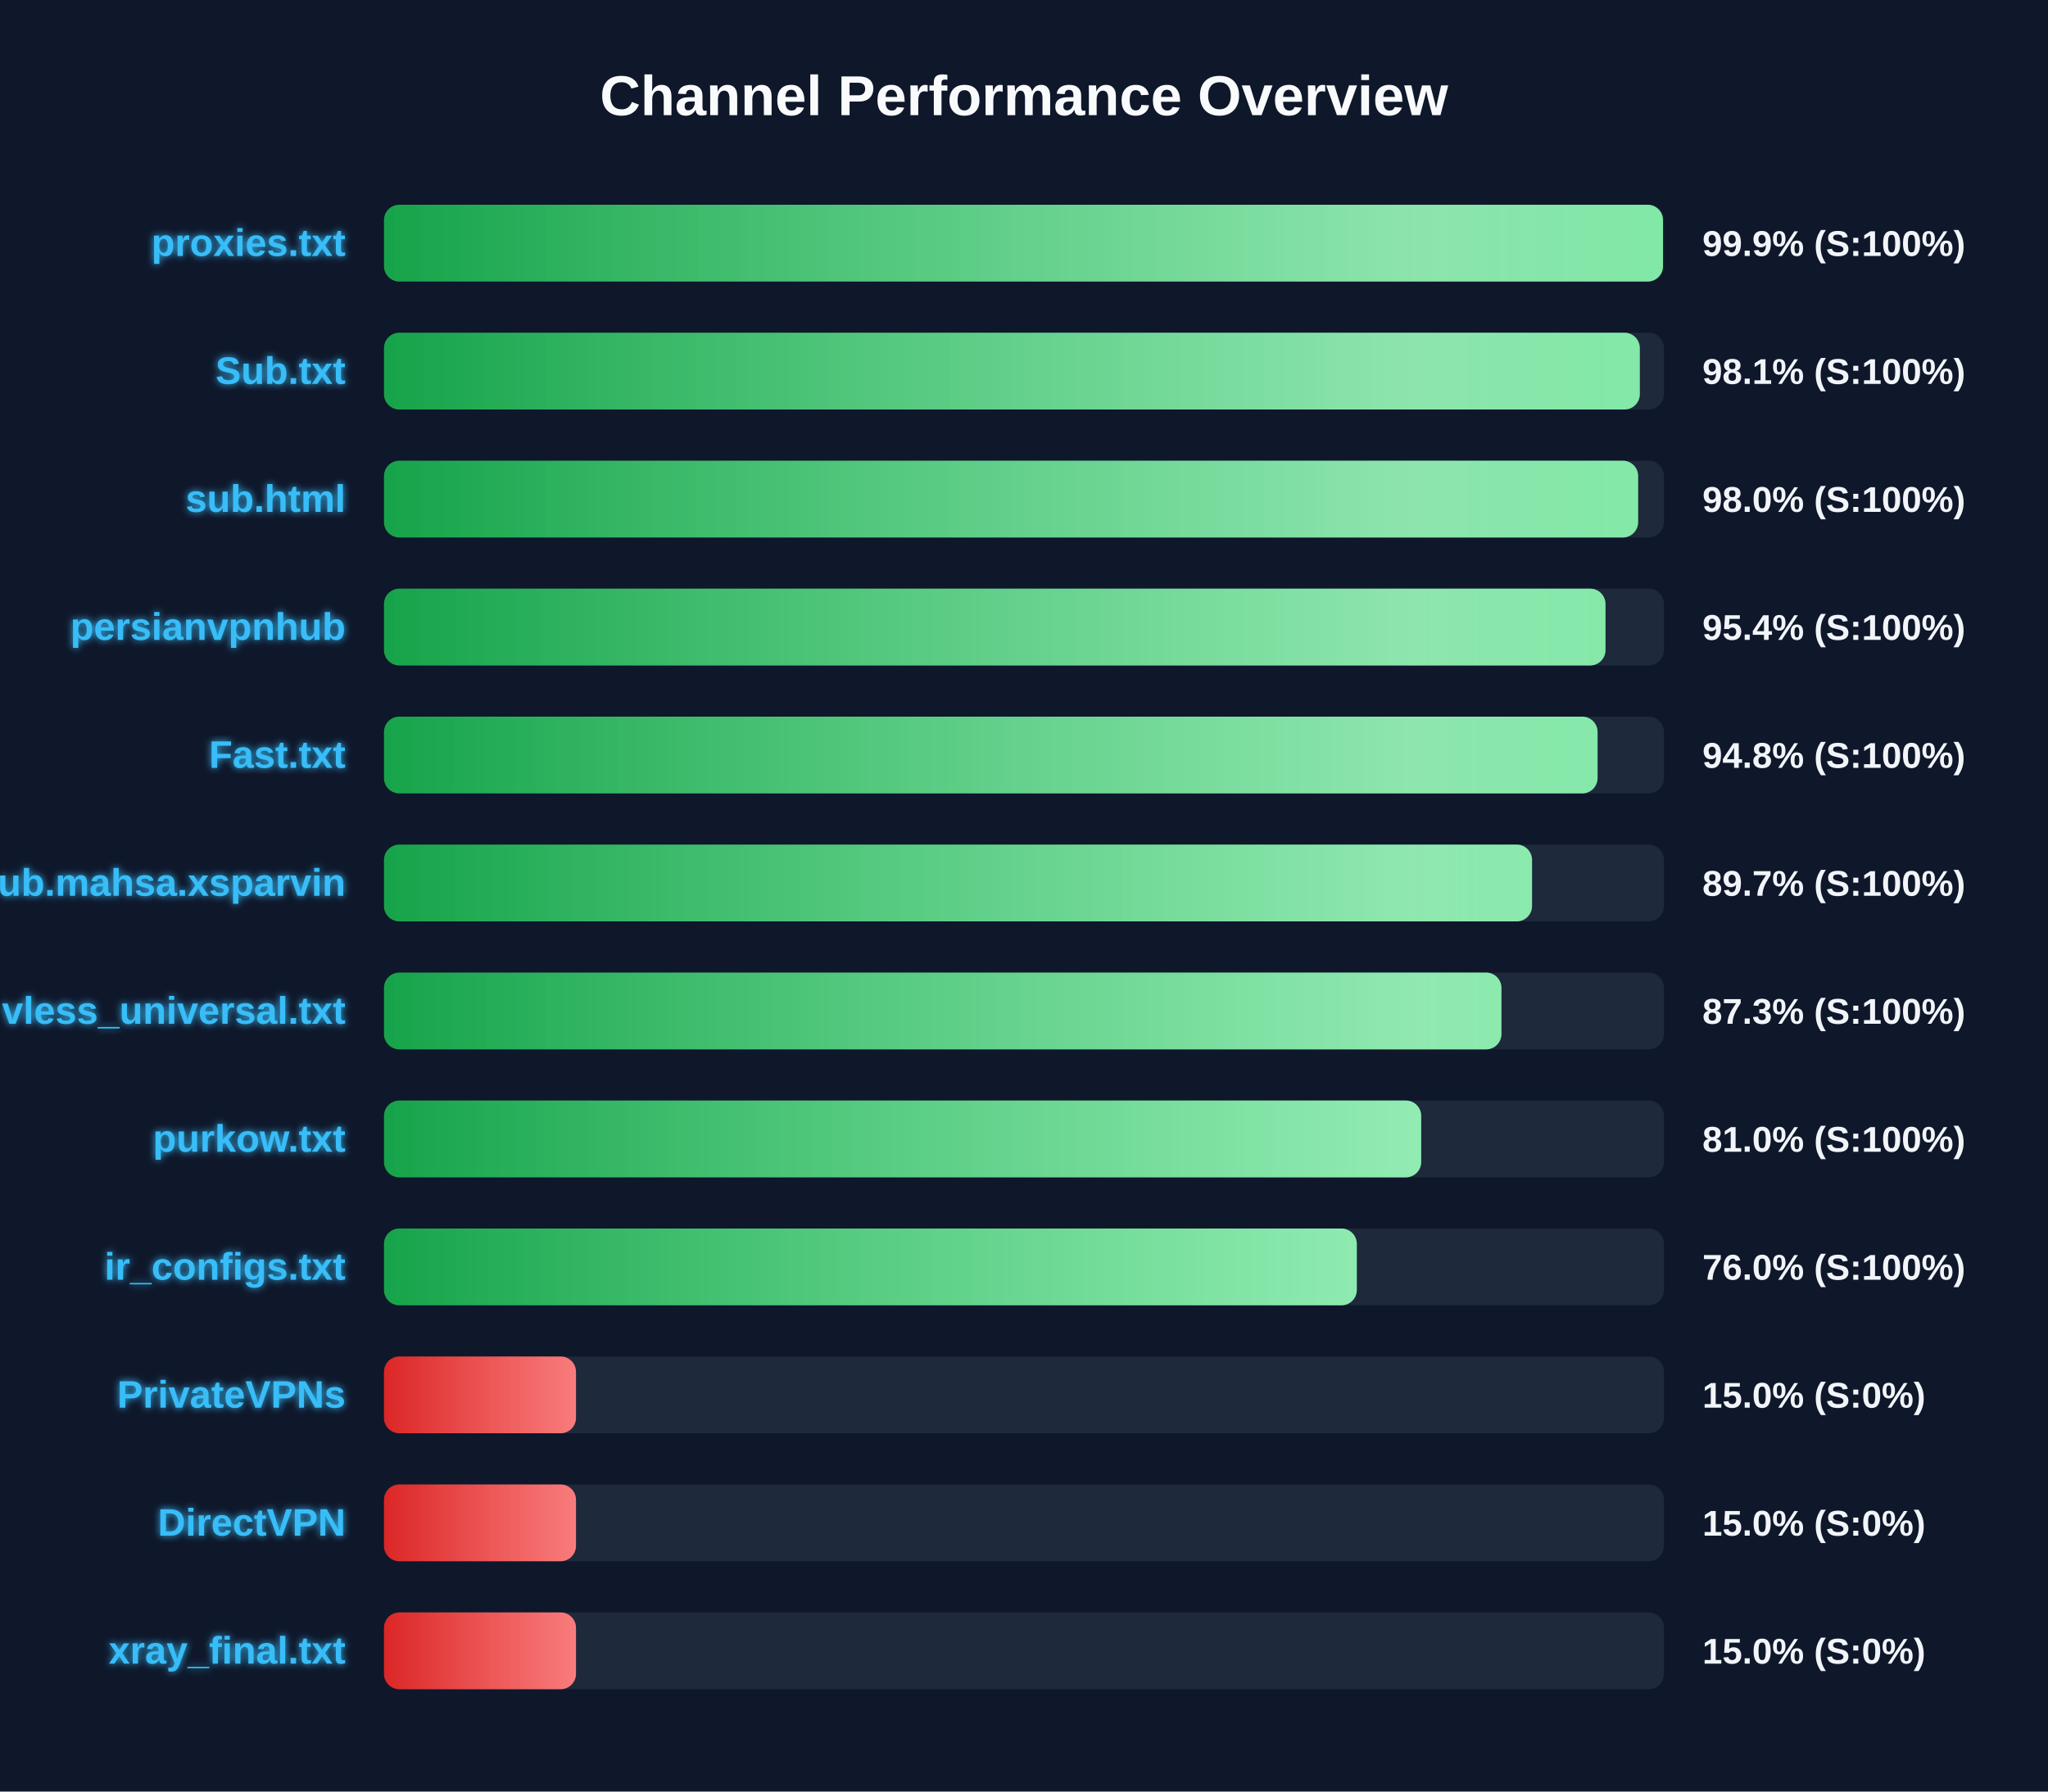
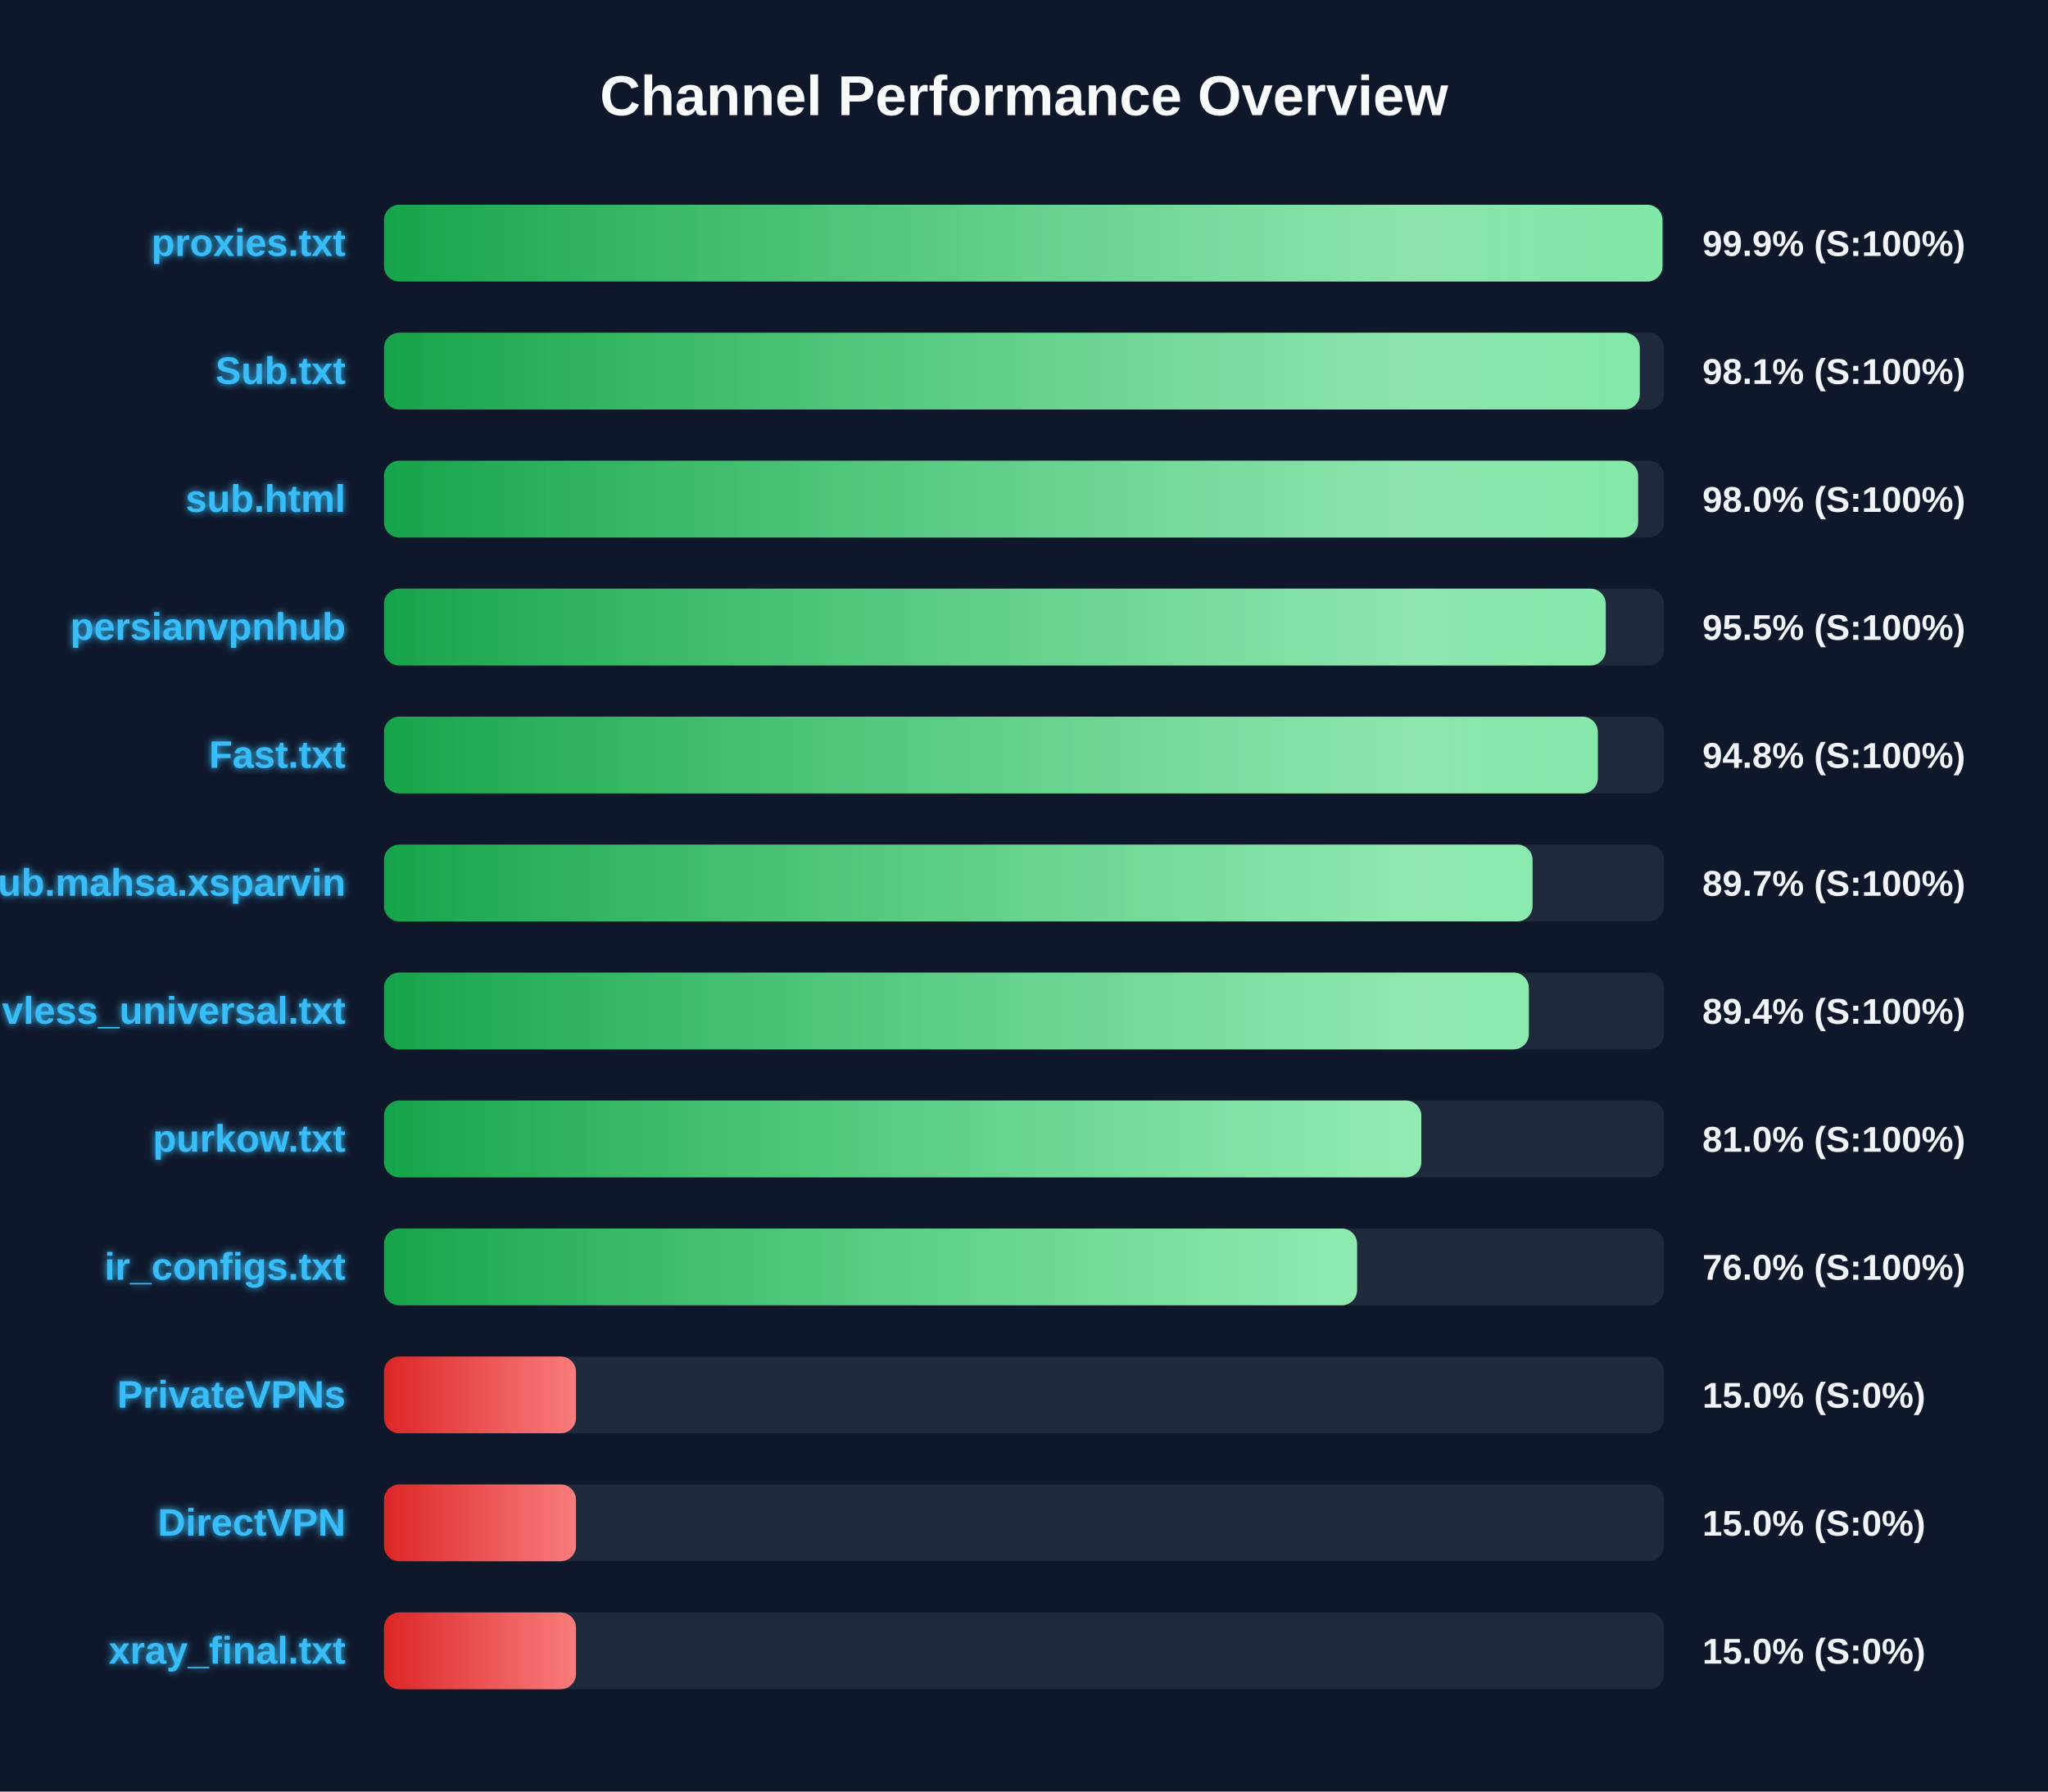
<svg xmlns="http://www.w3.org/2000/svg" width="800" height="700" version="1.1">
  <defs>
    <linearGradient id="grad-green" x1="0%" y1="0%" x2="100%" y2="0%">
      <stop offset="0%" stop-color="#16a34a" />
      <stop offset="100%" stop-color="#4ade80" />
    </linearGradient>
    <linearGradient id="grad-yellow" x1="0%" y1="0%" x2="100%" y2="0%">
      <stop offset="0%" stop-color="#ca8a04" />
      <stop offset="100%" stop-color="#fde047" />
    </linearGradient>
    <linearGradient id="grad-red" x1="0%" y1="0%" x2="100%" y2="0%">
      <stop offset="0%" stop-color="#dc2626" />
      <stop offset="100%" stop-color="#f87171" />
    </linearGradient>
    <linearGradient id="shimmer" x1="0%" y1="0%" x2="100%" y2="0%">
      <stop offset="0%" stop-color="rgba(255,255,255,0)" />
      <stop offset="50%" stop-color="rgba(255,255,255,0.4)" />
      <stop offset="100%" stop-color="rgba(255,255,255,0)" />
    </linearGradient>
    <filter id="glow" x="-20%" y="-20%" width="140%" height="140%">
      <feGaussianBlur stdDeviation="1.5" result="blur" />
      <feComposite in="SourceGraphic" in2="blur" operator="over" />
    </filter>
  </defs>
  <style>
        .bg-rect { fill: #0f172a; }
        .title { font: bold 22px 'Segoe UI', Arial, sans-serif; fill: #f8fafc; }
        .row { font: bold 15px 'Segoe UI', Arial, sans-serif; fill: #38bdf8; filter: url(#glow); }
        .score { font: bold 14px 'Segoe UI', Arial, sans-serif; fill: #f1f5f9; }
        @keyframes shimmer-anim {
            0% { transform: translateX(-100%); }
            100% { transform: translateX(200%); }
        }
        .shimmer-rect {
            animation: shimmer-anim 2.5s infinite linear;
        }
    </style>
  <rect width="100%" height="100%" class="bg-rect" />
  <text x="400" y="45" text-anchor="middle" class="title">Channel Performance Overview</text>
  <rect x="150" y="80" width="500" height="30" fill="#1e293b" rx="6" />
  <clipPath id="clip-0">
-     <rect x="150" y="80" width="499.6" height="30" rx="6" />
+     <rect x="150" y="80" width="499.4" height="30" rx="6" />
  </clipPath>
-   <rect x="150" y="80" width="499.6" height="30" fill="url(#grad-green)" rx="6" />
+   <rect x="150" y="80" width="499.4" height="30" fill="url(#grad-green)" rx="6" />
  <g clip-path="url(#clip-0)">
    <rect x="150" y="80" width="100%" height="30" fill="url(#shimmer)" class="shimmer-rect" />
  </g>
  <text x="135" y="100" text-anchor="end" class="row">proxies.txt</text>
  <text x="665" y="100" text-anchor="start" class="score">99.9% (S:100%)</text>
  <rect x="150" y="130" width="500" height="30" fill="#1e293b" rx="6" />
  <clipPath id="clip-1">
    <rect x="150" y="130" width="490.55" height="30" rx="6" />
  </clipPath>
  <rect x="150" y="130" width="490.55" height="30" fill="url(#grad-green)" rx="6" />
  <g clip-path="url(#clip-1)">
    <rect x="150" y="130" width="100%" height="30" fill="url(#shimmer)" class="shimmer-rect" />
  </g>
  <text x="135" y="150" text-anchor="end" class="row">Sub.txt</text>
  <text x="665" y="150" text-anchor="start" class="score">98.1% (S:100%)</text>
  <rect x="150" y="180" width="500" height="30" fill="#1e293b" rx="6" />
  <clipPath id="clip-2">
    <rect x="150" y="180" width="489.9" height="30" rx="6" />
  </clipPath>
  <rect x="150" y="180" width="489.9" height="30" fill="url(#grad-green)" rx="6" />
  <g clip-path="url(#clip-2)">
    <rect x="150" y="180" width="100%" height="30" fill="url(#shimmer)" class="shimmer-rect" />
  </g>
  <text x="135" y="200" text-anchor="end" class="row">sub.html</text>
  <text x="665" y="200" text-anchor="start" class="score">98.0% (S:100%)</text>
  <rect x="150" y="230" width="500" height="30" fill="#1e293b" rx="6" />
  <clipPath id="clip-3">
-     <rect x="150" y="230" width="477.15" height="30" rx="6" />
+     <rect x="150" y="230" width="477.25" height="30" rx="6" />
  </clipPath>
-   <rect x="150" y="230" width="477.15" height="30" fill="url(#grad-green)" rx="6" />
+   <rect x="150" y="230" width="477.25" height="30" fill="url(#grad-green)" rx="6" />
  <g clip-path="url(#clip-3)">
    <rect x="150" y="230" width="100%" height="30" fill="url(#shimmer)" class="shimmer-rect" />
  </g>
  <text x="135" y="250" text-anchor="end" class="row">persianvpnhub</text>
-   <text x="665" y="250" text-anchor="start" class="score">95.4% (S:100%)</text>
+   <text x="665" y="250" text-anchor="start" class="score">95.5% (S:100%)</text>
  <rect x="150" y="280" width="500" height="30" fill="#1e293b" rx="6" />
  <clipPath id="clip-4">
-     <rect x="150" y="280" width="474.05" height="30" rx="6" />
+     <rect x="150" y="280" width="474.15" height="30" rx="6" />
  </clipPath>
-   <rect x="150" y="280" width="474.05" height="30" fill="url(#grad-green)" rx="6" />
+   <rect x="150" y="280" width="474.15" height="30" fill="url(#grad-green)" rx="6" />
  <g clip-path="url(#clip-4)">
    <rect x="150" y="280" width="100%" height="30" fill="url(#shimmer)" class="shimmer-rect" />
  </g>
  <text x="135" y="300" text-anchor="end" class="row">Fast.txt</text>
  <text x="665" y="300" text-anchor="start" class="score">94.8% (S:100%)</text>
  <rect x="150" y="330" width="500" height="30" fill="#1e293b" rx="6" />
  <clipPath id="clip-5">
-     <rect x="150" y="330" width="448.45" height="30" rx="6" />
+     <rect x="150" y="330" width="448.65" height="30" rx="6" />
  </clipPath>
-   <rect x="150" y="330" width="448.45" height="30" fill="url(#grad-green)" rx="6" />
+   <rect x="150" y="330" width="448.65" height="30" fill="url(#grad-green)" rx="6" />
  <g clip-path="url(#clip-5)">
    <rect x="150" y="330" width="100%" height="30" fill="url(#shimmer)" class="shimmer-rect" />
  </g>
  <text x="135" y="350" text-anchor="end" class="row">Sub.mahsa.xsparvin</text>
  <text x="665" y="350" text-anchor="start" class="score">89.7% (S:100%)</text>
  <rect x="150" y="380" width="500" height="30" fill="#1e293b" rx="6" />
  <clipPath id="clip-6">
-     <rect x="150" y="380" width="436.5" height="30" rx="6" />
+     <rect x="150" y="380" width="447.2" height="30" rx="6" />
  </clipPath>
-   <rect x="150" y="380" width="436.5" height="30" fill="url(#grad-green)" rx="6" />
+   <rect x="150" y="380" width="447.2" height="30" fill="url(#grad-green)" rx="6" />
  <g clip-path="url(#clip-6)">
    <rect x="150" y="380" width="100%" height="30" fill="url(#shimmer)" class="shimmer-rect" />
  </g>
  <text x="135" y="400" text-anchor="end" class="row">vless_universal.txt</text>
-   <text x="665" y="400" text-anchor="start" class="score">87.3% (S:100%)</text>
+   <text x="665" y="400" text-anchor="start" class="score">89.4% (S:100%)</text>
  <rect x="150" y="430" width="500" height="30" fill="#1e293b" rx="6" />
  <clipPath id="clip-7">
-     <rect x="150" y="430" width="405.15" height="30" rx="6" />
+     <rect x="150" y="430" width="405.2" height="30" rx="6" />
  </clipPath>
-   <rect x="150" y="430" width="405.15" height="30" fill="url(#grad-green)" rx="6" />
+   <rect x="150" y="430" width="405.2" height="30" fill="url(#grad-green)" rx="6" />
  <g clip-path="url(#clip-7)">
    <rect x="150" y="430" width="100%" height="30" fill="url(#shimmer)" class="shimmer-rect" />
  </g>
  <text x="135" y="450" text-anchor="end" class="row">purkow.txt</text>
  <text x="665" y="450" text-anchor="start" class="score">81.0% (S:100%)</text>
  <rect x="150" y="480" width="500" height="30" fill="#1e293b" rx="6" />
  <clipPath id="clip-8">
-     <rect x="150" y="480" width="380.0" height="30" rx="6" />
+     <rect x="150" y="480" width="380.1" height="30" rx="6" />
  </clipPath>
-   <rect x="150" y="480" width="380.0" height="30" fill="url(#grad-green)" rx="6" />
+   <rect x="150" y="480" width="380.1" height="30" fill="url(#grad-green)" rx="6" />
  <g clip-path="url(#clip-8)">
    <rect x="150" y="480" width="100%" height="30" fill="url(#shimmer)" class="shimmer-rect" />
  </g>
  <text x="135" y="500" text-anchor="end" class="row">ir_configs.txt</text>
  <text x="665" y="500" text-anchor="start" class="score">76.0% (S:100%)</text>
  <rect x="150" y="530" width="500" height="30" fill="#1e293b" rx="6" />
  <clipPath id="clip-9">
    <rect x="150" y="530" width="75.0" height="30" rx="6" />
  </clipPath>
  <rect x="150" y="530" width="75.0" height="30" fill="url(#grad-red)" rx="6" />
  <g clip-path="url(#clip-9)">
    <rect x="150" y="530" width="100%" height="30" fill="url(#shimmer)" class="shimmer-rect" />
  </g>
  <text x="135" y="550" text-anchor="end" class="row">PrivateVPNs</text>
  <text x="665" y="550" text-anchor="start" class="score">15.0% (S:0%)</text>
  <rect x="150" y="580" width="500" height="30" fill="#1e293b" rx="6" />
  <clipPath id="clip-10">
    <rect x="150" y="580" width="75.0" height="30" rx="6" />
  </clipPath>
  <rect x="150" y="580" width="75.0" height="30" fill="url(#grad-red)" rx="6" />
  <g clip-path="url(#clip-10)">
    <rect x="150" y="580" width="100%" height="30" fill="url(#shimmer)" class="shimmer-rect" />
  </g>
  <text x="135" y="600" text-anchor="end" class="row">DirectVPN</text>
  <text x="665" y="600" text-anchor="start" class="score">15.0% (S:0%)</text>
  <rect x="150" y="630" width="500" height="30" fill="#1e293b" rx="6" />
  <clipPath id="clip-11">
    <rect x="150" y="630" width="75.0" height="30" rx="6" />
  </clipPath>
  <rect x="150" y="630" width="75.0" height="30" fill="url(#grad-red)" rx="6" />
  <g clip-path="url(#clip-11)">
    <rect x="150" y="630" width="100%" height="30" fill="url(#shimmer)" class="shimmer-rect" />
  </g>
  <text x="135" y="650" text-anchor="end" class="row">xray_final.txt</text>
  <text x="665" y="650" text-anchor="start" class="score">15.0% (S:0%)</text>
</svg>
